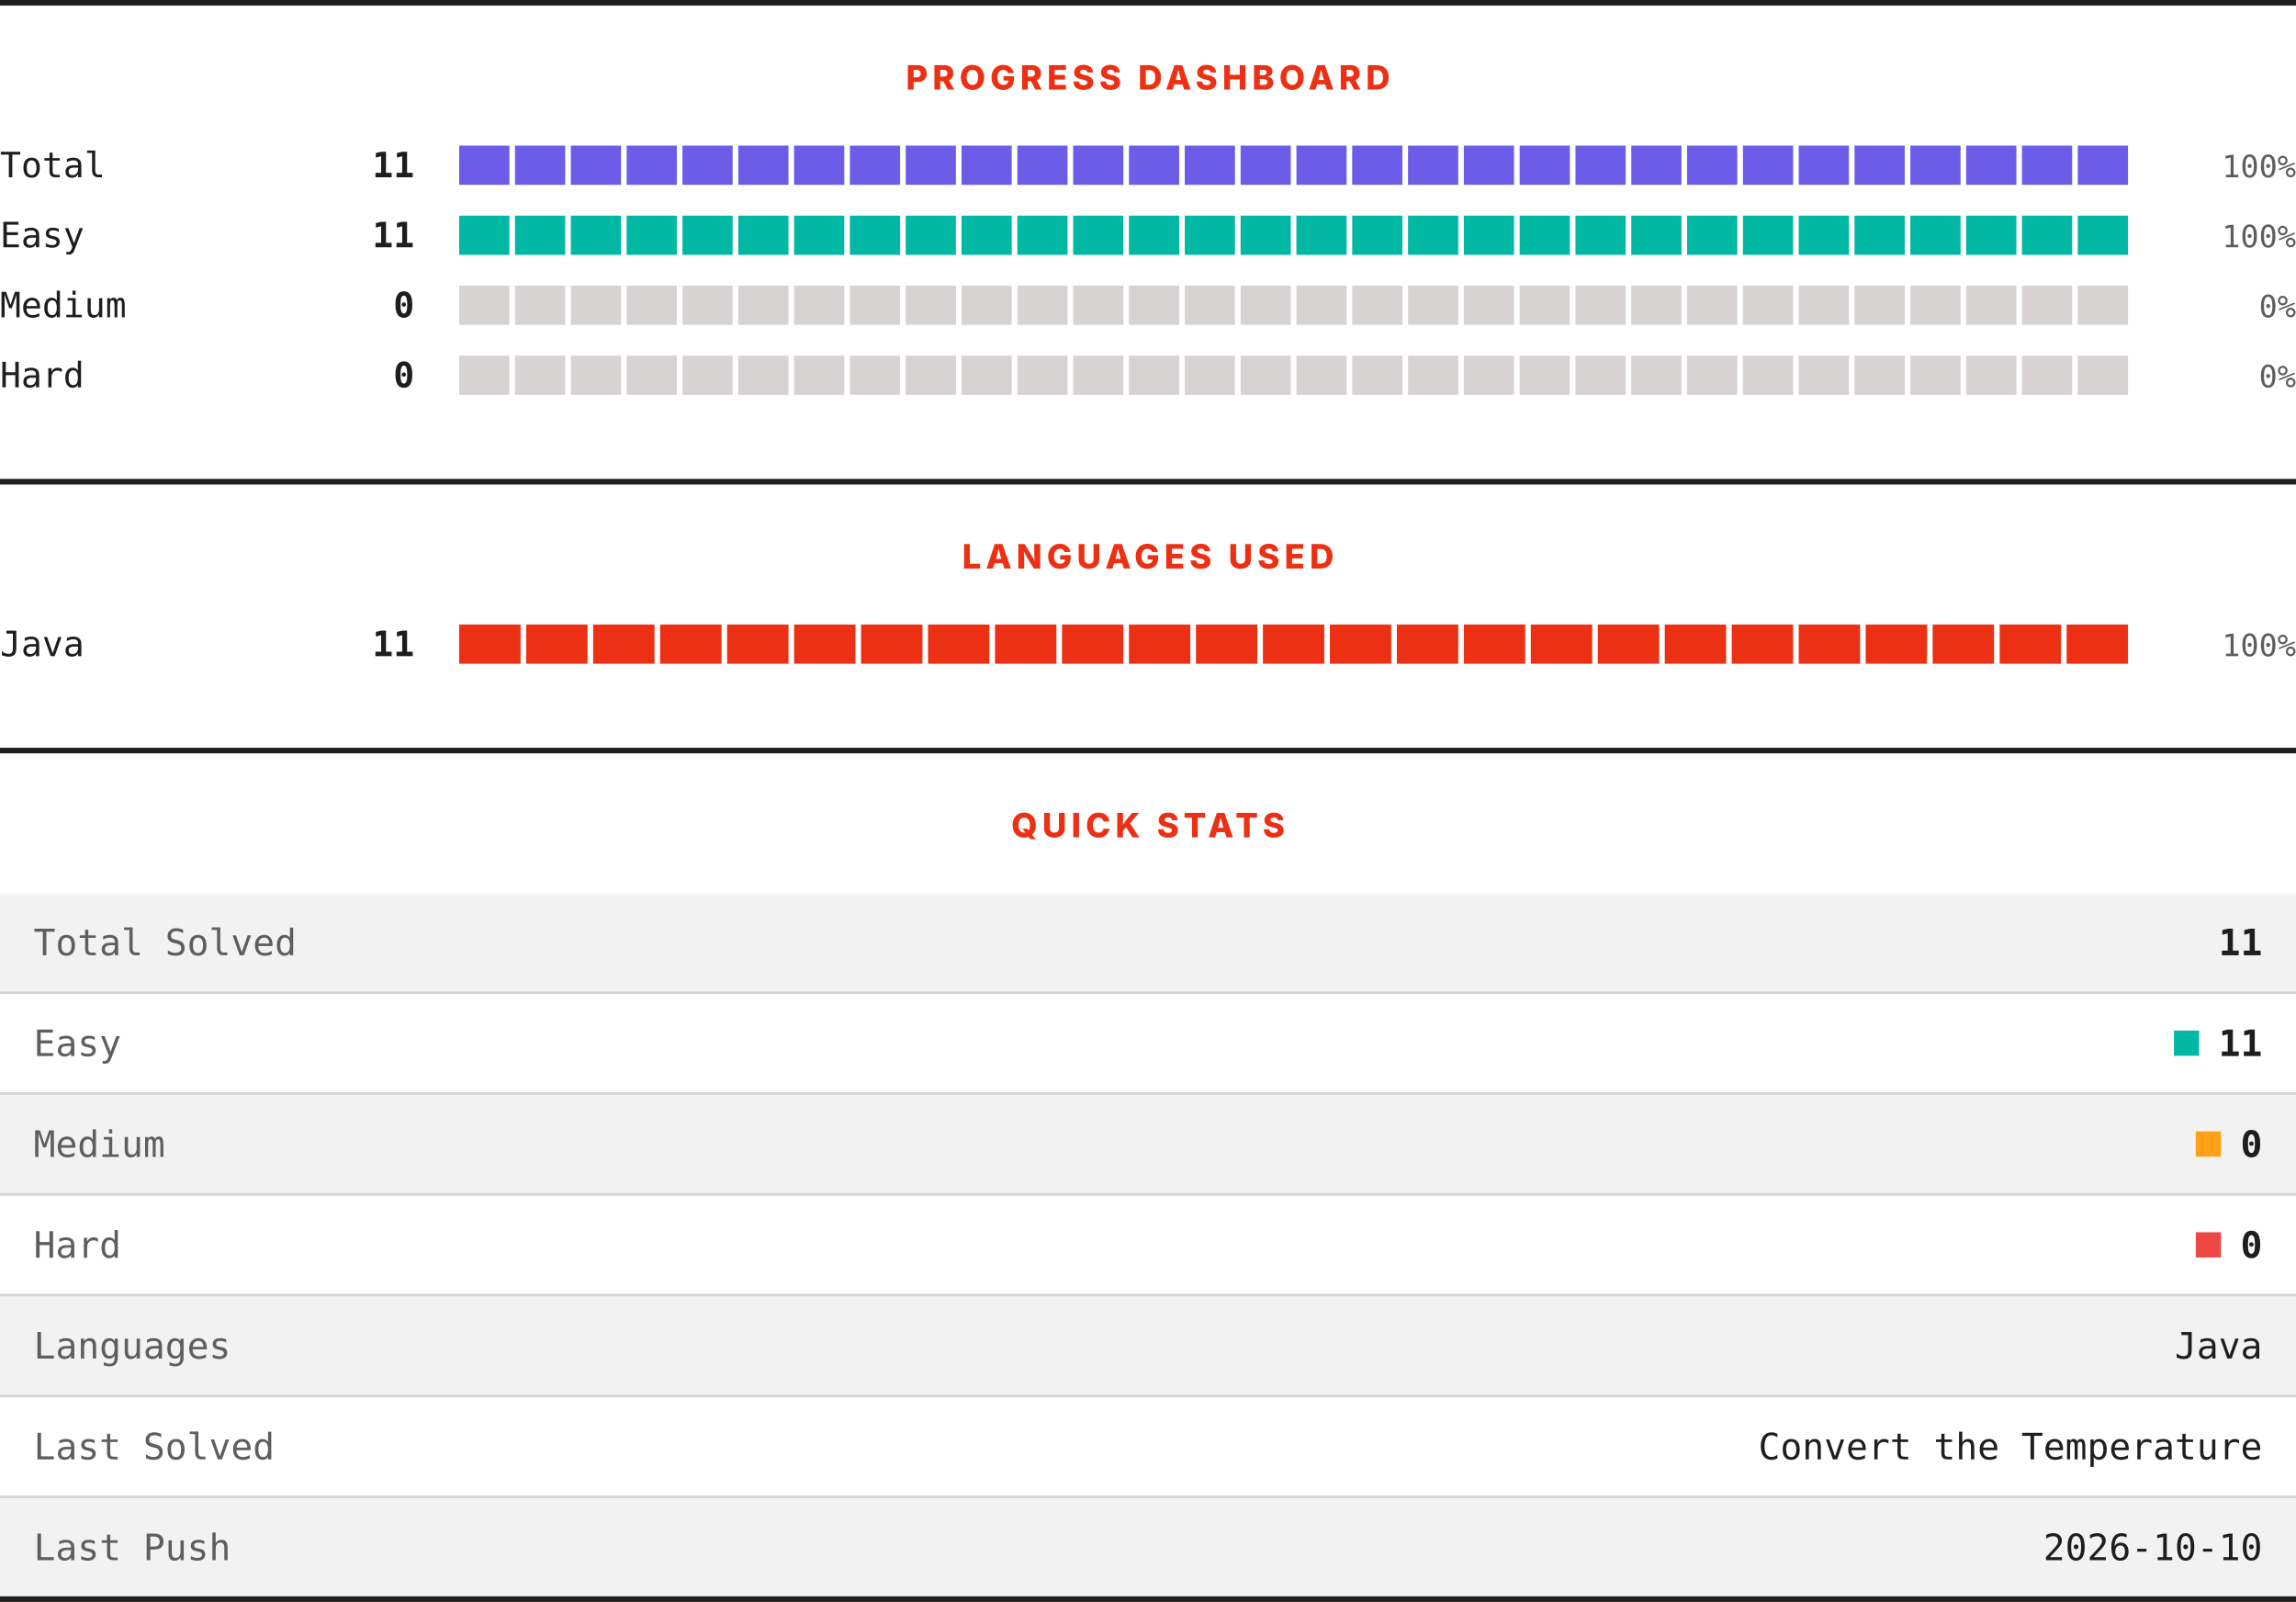
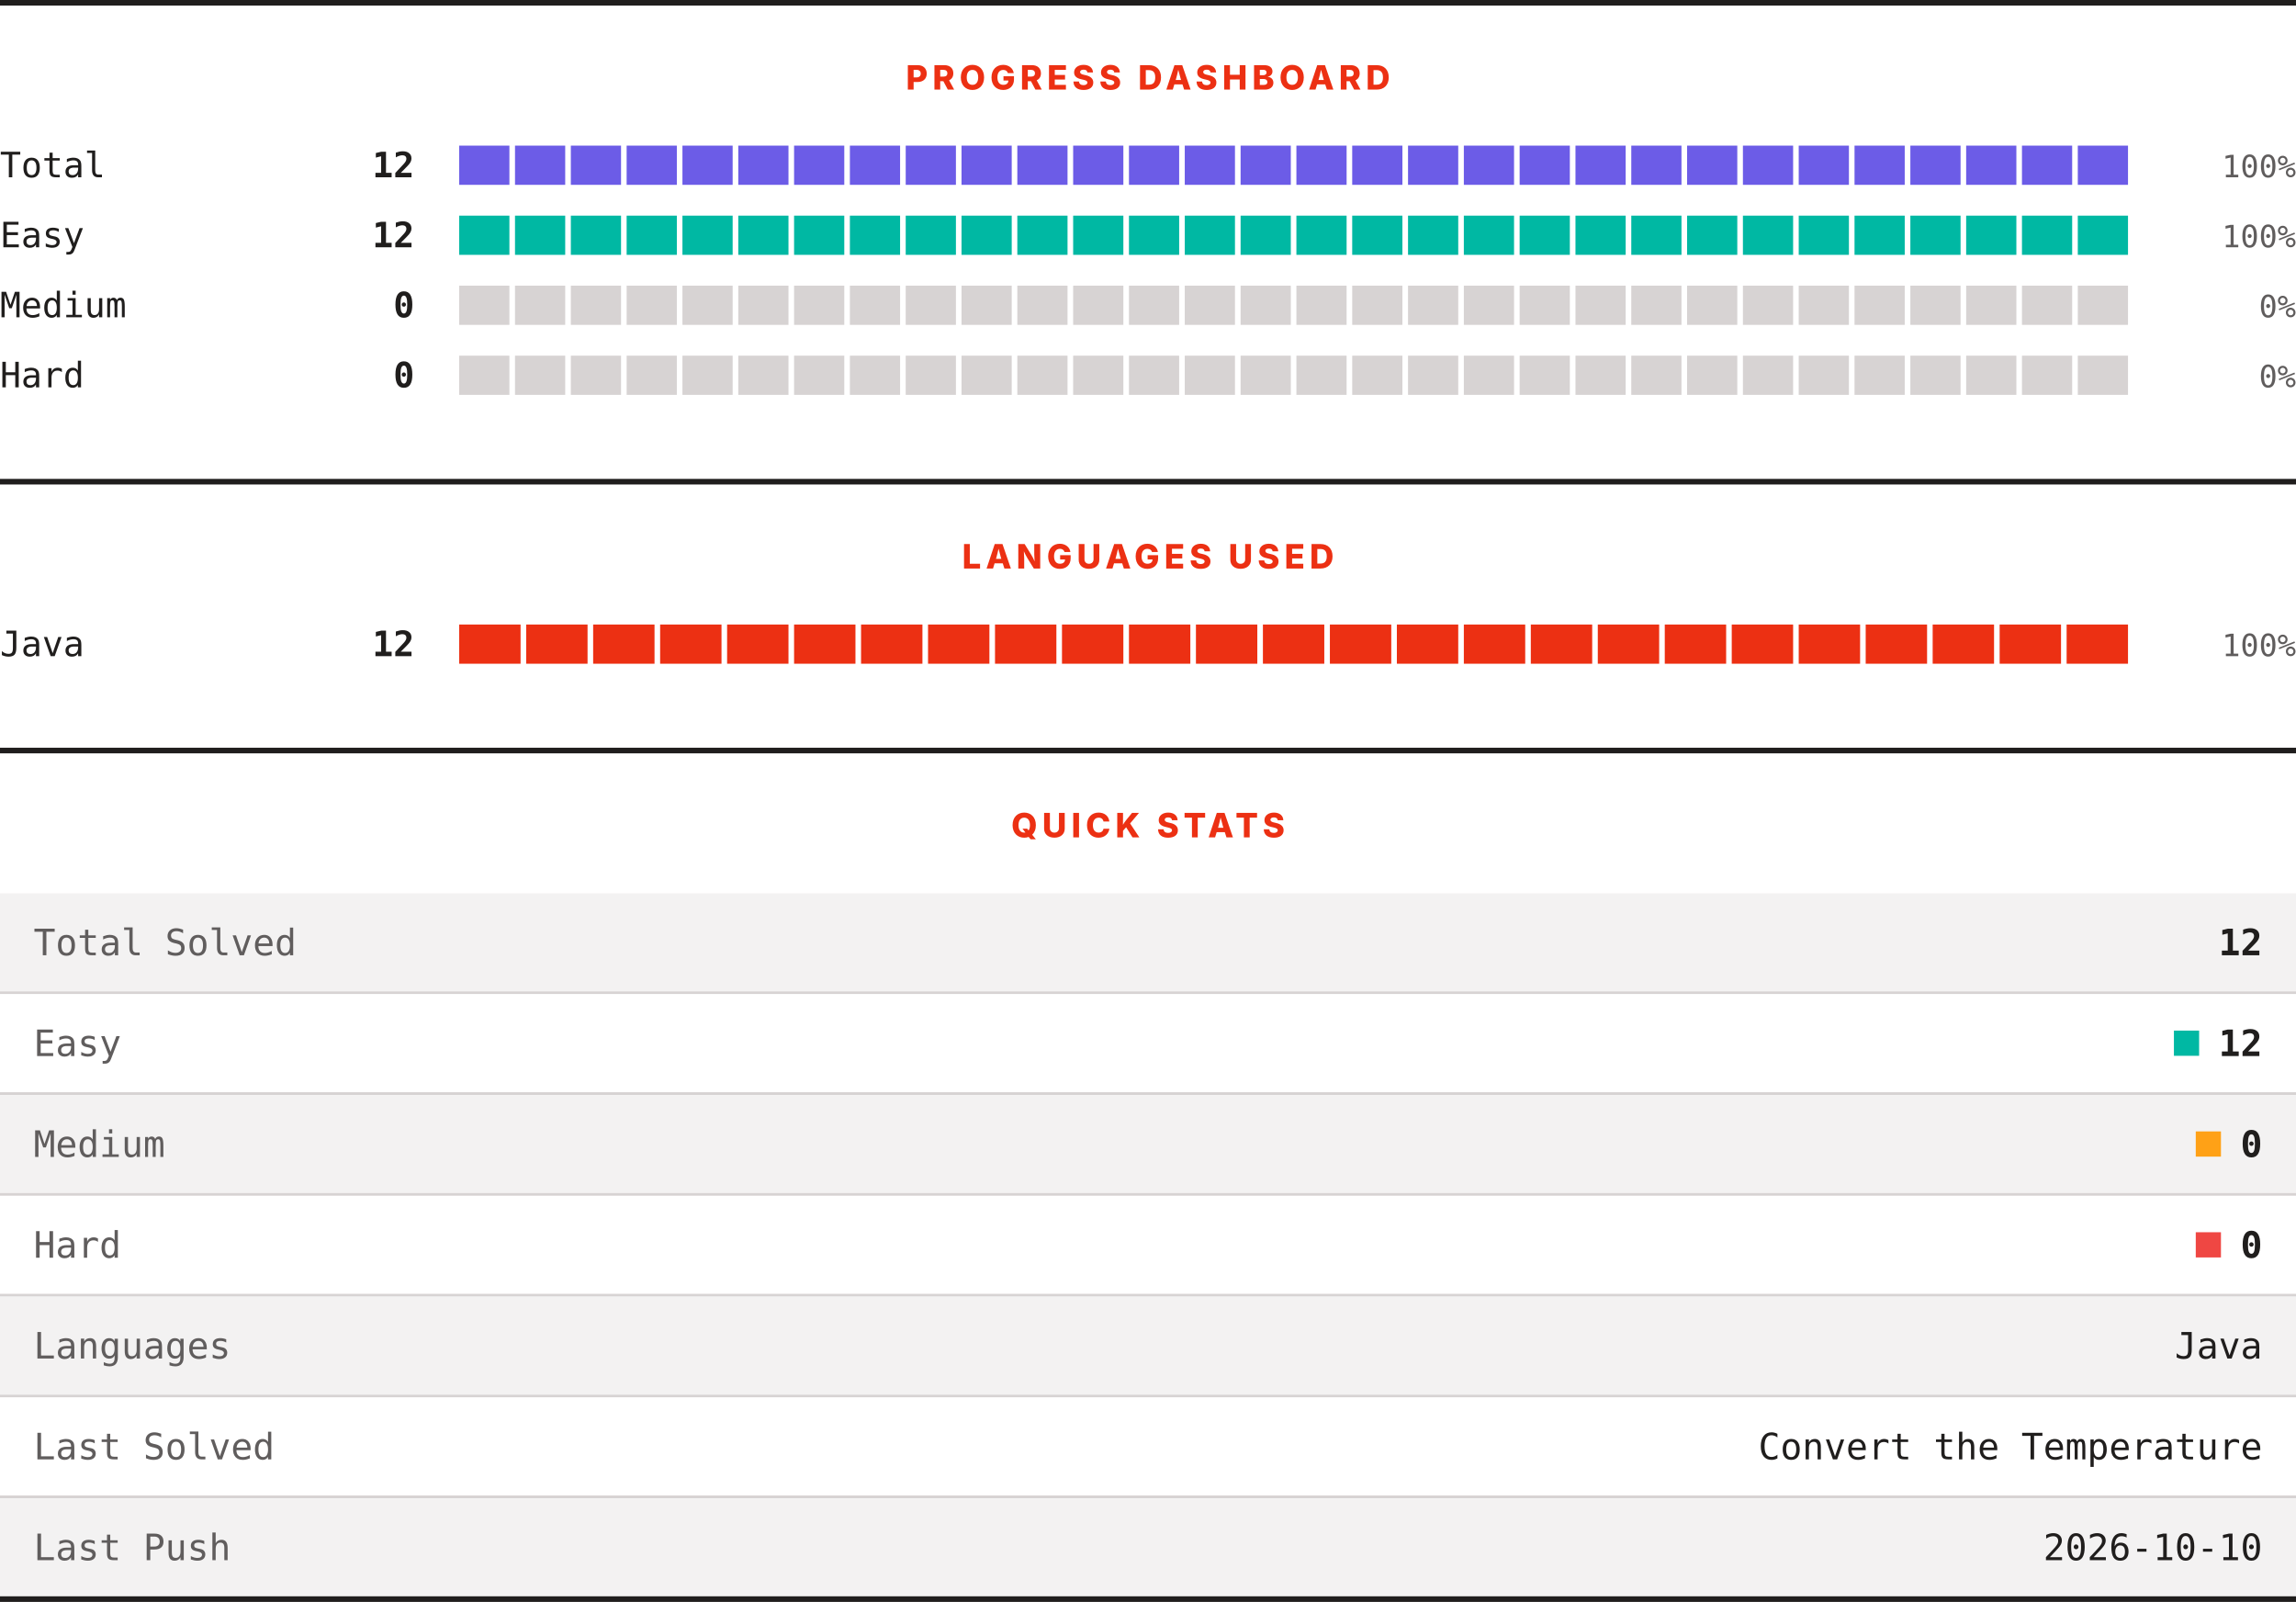
<svg xmlns="http://www.w3.org/2000/svg" width="820" height="572" viewBox="0 0 820 572" role="img" aria-label="LeetCode progress, languages and quick stats">
  <rect width="820" height="572" fill="#ffffff" />
  <rect x="0" y="0" width="820" height="2" fill="#201e1d" />
  <text x="410" y="32" text-anchor="middle" font-family="Archivo, system-ui, -apple-system, Segoe UI, sans-serif" font-size="12" font-weight="800" letter-spacing="1.68" fill="#ec3013">PROGRESS DASHBOARD</text>
  <text x="0" y="63.3" font-family="ui-monospace, SFMono-Regular, Menlo, Consolas, monospace" font-size="12.5" fill="#201e1d">Total</text>
-   <text x="148" y="63.3" text-anchor="end" font-family="ui-monospace, SFMono-Regular, Menlo, Consolas, monospace" font-size="12.5" font-weight="700" fill="#201e1d">11</text>
+   <text x="148" y="63.3" text-anchor="end" font-family="ui-monospace, SFMono-Regular, Menlo, Consolas, monospace" font-size="12.5" font-weight="700" fill="#201e1d">12</text>
  <rect x="164.00" y="52" width="17.93" height="14" fill="#6c5ce7" />
  <rect x="183.93" y="52" width="17.93" height="14" fill="#6c5ce7" />
  <rect x="203.87" y="52" width="17.93" height="14" fill="#6c5ce7" />
  <rect x="223.80" y="52" width="17.93" height="14" fill="#6c5ce7" />
  <rect x="243.73" y="52" width="17.93" height="14" fill="#6c5ce7" />
  <rect x="263.67" y="52" width="17.93" height="14" fill="#6c5ce7" />
  <rect x="283.60" y="52" width="17.93" height="14" fill="#6c5ce7" />
  <rect x="303.53" y="52" width="17.93" height="14" fill="#6c5ce7" />
  <rect x="323.47" y="52" width="17.93" height="14" fill="#6c5ce7" />
  <rect x="343.40" y="52" width="17.93" height="14" fill="#6c5ce7" />
  <rect x="363.33" y="52" width="17.93" height="14" fill="#6c5ce7" />
  <rect x="383.27" y="52" width="17.93" height="14" fill="#6c5ce7" />
  <rect x="403.20" y="52" width="17.93" height="14" fill="#6c5ce7" />
  <rect x="423.13" y="52" width="17.93" height="14" fill="#6c5ce7" />
  <rect x="443.07" y="52" width="17.93" height="14" fill="#6c5ce7" />
  <rect x="463.00" y="52" width="17.93" height="14" fill="#6c5ce7" />
  <rect x="482.93" y="52" width="17.93" height="14" fill="#6c5ce7" />
  <rect x="502.87" y="52" width="17.93" height="14" fill="#6c5ce7" />
  <rect x="522.80" y="52" width="17.93" height="14" fill="#6c5ce7" />
  <rect x="542.73" y="52" width="17.93" height="14" fill="#6c5ce7" />
  <rect x="562.67" y="52" width="17.93" height="14" fill="#6c5ce7" />
  <rect x="582.60" y="52" width="17.93" height="14" fill="#6c5ce7" />
  <rect x="602.53" y="52" width="17.93" height="14" fill="#6c5ce7" />
  <rect x="622.47" y="52" width="17.93" height="14" fill="#6c5ce7" />
  <rect x="642.40" y="52" width="17.93" height="14" fill="#6c5ce7" />
  <rect x="662.33" y="52" width="17.93" height="14" fill="#6c5ce7" />
  <rect x="682.27" y="52" width="17.93" height="14" fill="#6c5ce7" />
  <rect x="702.20" y="52" width="17.93" height="14" fill="#6c5ce7" />
  <rect x="722.13" y="52" width="17.93" height="14" fill="#6c5ce7" />
  <rect x="742.07" y="52" width="17.93" height="14" fill="#6c5ce7" />
  <text x="820" y="63.3" text-anchor="end" font-family="ui-monospace, SFMono-Regular, Menlo, Consolas, monospace" font-size="11" fill="#605d5d">100%</text>
  <text x="0" y="88.3" font-family="ui-monospace, SFMono-Regular, Menlo, Consolas, monospace" font-size="12.5" fill="#201e1d">Easy</text>
-   <text x="148" y="88.3" text-anchor="end" font-family="ui-monospace, SFMono-Regular, Menlo, Consolas, monospace" font-size="12.5" font-weight="700" fill="#201e1d">11</text>
+   <text x="148" y="88.3" text-anchor="end" font-family="ui-monospace, SFMono-Regular, Menlo, Consolas, monospace" font-size="12.5" font-weight="700" fill="#201e1d">12</text>
  <rect x="164.00" y="77" width="17.93" height="14" fill="#00b8a3" />
  <rect x="183.93" y="77" width="17.93" height="14" fill="#00b8a3" />
  <rect x="203.87" y="77" width="17.93" height="14" fill="#00b8a3" />
  <rect x="223.80" y="77" width="17.93" height="14" fill="#00b8a3" />
  <rect x="243.73" y="77" width="17.93" height="14" fill="#00b8a3" />
  <rect x="263.67" y="77" width="17.93" height="14" fill="#00b8a3" />
  <rect x="283.60" y="77" width="17.93" height="14" fill="#00b8a3" />
  <rect x="303.53" y="77" width="17.93" height="14" fill="#00b8a3" />
  <rect x="323.47" y="77" width="17.93" height="14" fill="#00b8a3" />
  <rect x="343.40" y="77" width="17.93" height="14" fill="#00b8a3" />
  <rect x="363.33" y="77" width="17.93" height="14" fill="#00b8a3" />
  <rect x="383.27" y="77" width="17.93" height="14" fill="#00b8a3" />
  <rect x="403.20" y="77" width="17.93" height="14" fill="#00b8a3" />
  <rect x="423.13" y="77" width="17.93" height="14" fill="#00b8a3" />
  <rect x="443.07" y="77" width="17.93" height="14" fill="#00b8a3" />
  <rect x="463.00" y="77" width="17.93" height="14" fill="#00b8a3" />
  <rect x="482.93" y="77" width="17.93" height="14" fill="#00b8a3" />
  <rect x="502.87" y="77" width="17.93" height="14" fill="#00b8a3" />
  <rect x="522.80" y="77" width="17.93" height="14" fill="#00b8a3" />
  <rect x="542.73" y="77" width="17.93" height="14" fill="#00b8a3" />
  <rect x="562.67" y="77" width="17.93" height="14" fill="#00b8a3" />
  <rect x="582.60" y="77" width="17.93" height="14" fill="#00b8a3" />
  <rect x="602.53" y="77" width="17.93" height="14" fill="#00b8a3" />
  <rect x="622.47" y="77" width="17.93" height="14" fill="#00b8a3" />
  <rect x="642.40" y="77" width="17.93" height="14" fill="#00b8a3" />
  <rect x="662.33" y="77" width="17.93" height="14" fill="#00b8a3" />
  <rect x="682.27" y="77" width="17.93" height="14" fill="#00b8a3" />
  <rect x="702.20" y="77" width="17.93" height="14" fill="#00b8a3" />
  <rect x="722.13" y="77" width="17.93" height="14" fill="#00b8a3" />
  <rect x="742.07" y="77" width="17.93" height="14" fill="#00b8a3" />
  <text x="820" y="88.3" text-anchor="end" font-family="ui-monospace, SFMono-Regular, Menlo, Consolas, monospace" font-size="11" fill="#605d5d">100%</text>
  <text x="0" y="113.3" font-family="ui-monospace, SFMono-Regular, Menlo, Consolas, monospace" font-size="12.5" fill="#201e1d">Medium</text>
  <text x="148" y="113.3" text-anchor="end" font-family="ui-monospace, SFMono-Regular, Menlo, Consolas, monospace" font-size="12.5" font-weight="700" fill="#201e1d">0</text>
  <rect x="164.00" y="102" width="17.93" height="14" fill="#d7d3d3" />
  <rect x="183.93" y="102" width="17.93" height="14" fill="#d7d3d3" />
  <rect x="203.87" y="102" width="17.93" height="14" fill="#d7d3d3" />
  <rect x="223.80" y="102" width="17.93" height="14" fill="#d7d3d3" />
  <rect x="243.73" y="102" width="17.93" height="14" fill="#d7d3d3" />
  <rect x="263.67" y="102" width="17.93" height="14" fill="#d7d3d3" />
  <rect x="283.60" y="102" width="17.93" height="14" fill="#d7d3d3" />
  <rect x="303.53" y="102" width="17.93" height="14" fill="#d7d3d3" />
  <rect x="323.47" y="102" width="17.93" height="14" fill="#d7d3d3" />
  <rect x="343.40" y="102" width="17.93" height="14" fill="#d7d3d3" />
  <rect x="363.33" y="102" width="17.93" height="14" fill="#d7d3d3" />
  <rect x="383.27" y="102" width="17.93" height="14" fill="#d7d3d3" />
  <rect x="403.20" y="102" width="17.93" height="14" fill="#d7d3d3" />
  <rect x="423.13" y="102" width="17.93" height="14" fill="#d7d3d3" />
  <rect x="443.07" y="102" width="17.93" height="14" fill="#d7d3d3" />
  <rect x="463.00" y="102" width="17.93" height="14" fill="#d7d3d3" />
  <rect x="482.93" y="102" width="17.93" height="14" fill="#d7d3d3" />
  <rect x="502.87" y="102" width="17.93" height="14" fill="#d7d3d3" />
  <rect x="522.80" y="102" width="17.93" height="14" fill="#d7d3d3" />
  <rect x="542.73" y="102" width="17.93" height="14" fill="#d7d3d3" />
  <rect x="562.67" y="102" width="17.93" height="14" fill="#d7d3d3" />
  <rect x="582.60" y="102" width="17.93" height="14" fill="#d7d3d3" />
  <rect x="602.53" y="102" width="17.93" height="14" fill="#d7d3d3" />
  <rect x="622.47" y="102" width="17.93" height="14" fill="#d7d3d3" />
  <rect x="642.40" y="102" width="17.93" height="14" fill="#d7d3d3" />
  <rect x="662.33" y="102" width="17.93" height="14" fill="#d7d3d3" />
  <rect x="682.27" y="102" width="17.93" height="14" fill="#d7d3d3" />
  <rect x="702.20" y="102" width="17.93" height="14" fill="#d7d3d3" />
  <rect x="722.13" y="102" width="17.93" height="14" fill="#d7d3d3" />
  <rect x="742.07" y="102" width="17.93" height="14" fill="#d7d3d3" />
  <text x="820" y="113.3" text-anchor="end" font-family="ui-monospace, SFMono-Regular, Menlo, Consolas, monospace" font-size="11" fill="#605d5d">0%</text>
  <text x="0" y="138.3" font-family="ui-monospace, SFMono-Regular, Menlo, Consolas, monospace" font-size="12.5" fill="#201e1d">Hard</text>
  <text x="148" y="138.3" text-anchor="end" font-family="ui-monospace, SFMono-Regular, Menlo, Consolas, monospace" font-size="12.5" font-weight="700" fill="#201e1d">0</text>
  <rect x="164.00" y="127" width="17.93" height="14" fill="#d7d3d3" />
  <rect x="183.93" y="127" width="17.93" height="14" fill="#d7d3d3" />
  <rect x="203.87" y="127" width="17.93" height="14" fill="#d7d3d3" />
  <rect x="223.80" y="127" width="17.93" height="14" fill="#d7d3d3" />
  <rect x="243.73" y="127" width="17.93" height="14" fill="#d7d3d3" />
  <rect x="263.67" y="127" width="17.93" height="14" fill="#d7d3d3" />
  <rect x="283.60" y="127" width="17.93" height="14" fill="#d7d3d3" />
  <rect x="303.53" y="127" width="17.93" height="14" fill="#d7d3d3" />
  <rect x="323.47" y="127" width="17.93" height="14" fill="#d7d3d3" />
  <rect x="343.40" y="127" width="17.93" height="14" fill="#d7d3d3" />
  <rect x="363.33" y="127" width="17.93" height="14" fill="#d7d3d3" />
  <rect x="383.27" y="127" width="17.93" height="14" fill="#d7d3d3" />
  <rect x="403.20" y="127" width="17.93" height="14" fill="#d7d3d3" />
  <rect x="423.13" y="127" width="17.93" height="14" fill="#d7d3d3" />
  <rect x="443.07" y="127" width="17.93" height="14" fill="#d7d3d3" />
  <rect x="463.00" y="127" width="17.93" height="14" fill="#d7d3d3" />
  <rect x="482.93" y="127" width="17.93" height="14" fill="#d7d3d3" />
  <rect x="502.87" y="127" width="17.93" height="14" fill="#d7d3d3" />
  <rect x="522.80" y="127" width="17.93" height="14" fill="#d7d3d3" />
  <rect x="542.73" y="127" width="17.93" height="14" fill="#d7d3d3" />
  <rect x="562.67" y="127" width="17.93" height="14" fill="#d7d3d3" />
  <rect x="582.60" y="127" width="17.93" height="14" fill="#d7d3d3" />
  <rect x="602.53" y="127" width="17.93" height="14" fill="#d7d3d3" />
  <rect x="622.47" y="127" width="17.93" height="14" fill="#d7d3d3" />
  <rect x="642.40" y="127" width="17.93" height="14" fill="#d7d3d3" />
  <rect x="662.33" y="127" width="17.93" height="14" fill="#d7d3d3" />
  <rect x="682.27" y="127" width="17.93" height="14" fill="#d7d3d3" />
  <rect x="702.20" y="127" width="17.93" height="14" fill="#d7d3d3" />
  <rect x="722.13" y="127" width="17.93" height="14" fill="#d7d3d3" />
  <rect x="742.07" y="127" width="17.93" height="14" fill="#d7d3d3" />
  <text x="820" y="138.3" text-anchor="end" font-family="ui-monospace, SFMono-Regular, Menlo, Consolas, monospace" font-size="11" fill="#605d5d">0%</text>
  <rect x="0" y="171" width="820" height="2" fill="#201e1d" />
  <text x="410" y="203" text-anchor="middle" font-family="Archivo, system-ui, -apple-system, Segoe UI, sans-serif" font-size="12" font-weight="800" letter-spacing="1.68" fill="#ec3013">LANGUAGES USED</text>
  <text x="0" y="234.3" font-family="ui-monospace, SFMono-Regular, Menlo, Consolas, monospace" font-size="12.5" fill="#201e1d">Java</text>
-   <text x="148" y="234.3" text-anchor="end" font-family="ui-monospace, SFMono-Regular, Menlo, Consolas, monospace" font-size="12.5" font-weight="700" fill="#201e1d">11</text>
+   <text x="148" y="234.3" text-anchor="end" font-family="ui-monospace, SFMono-Regular, Menlo, Consolas, monospace" font-size="12.5" font-weight="700" fill="#201e1d">12</text>
  <rect x="164.00" y="223" width="21.92" height="14" fill="#ec3013" />
  <rect x="187.92" y="223" width="21.92" height="14" fill="#ec3013" />
  <rect x="211.84" y="223" width="21.92" height="14" fill="#ec3013" />
  <rect x="235.76" y="223" width="21.92" height="14" fill="#ec3013" />
  <rect x="259.68" y="223" width="21.92" height="14" fill="#ec3013" />
  <rect x="283.60" y="223" width="21.92" height="14" fill="#ec3013" />
  <rect x="307.52" y="223" width="21.92" height="14" fill="#ec3013" />
  <rect x="331.44" y="223" width="21.92" height="14" fill="#ec3013" />
  <rect x="355.36" y="223" width="21.92" height="14" fill="#ec3013" />
  <rect x="379.28" y="223" width="21.92" height="14" fill="#ec3013" />
  <rect x="403.20" y="223" width="21.92" height="14" fill="#ec3013" />
  <rect x="427.12" y="223" width="21.92" height="14" fill="#ec3013" />
  <rect x="451.04" y="223" width="21.92" height="14" fill="#ec3013" />
  <rect x="474.96" y="223" width="21.92" height="14" fill="#ec3013" />
  <rect x="498.88" y="223" width="21.92" height="14" fill="#ec3013" />
  <rect x="522.80" y="223" width="21.92" height="14" fill="#ec3013" />
  <rect x="546.72" y="223" width="21.92" height="14" fill="#ec3013" />
  <rect x="570.64" y="223" width="21.92" height="14" fill="#ec3013" />
  <rect x="594.56" y="223" width="21.92" height="14" fill="#ec3013" />
  <rect x="618.48" y="223" width="21.92" height="14" fill="#ec3013" />
  <rect x="642.40" y="223" width="21.92" height="14" fill="#ec3013" />
  <rect x="666.32" y="223" width="21.92" height="14" fill="#ec3013" />
  <rect x="690.24" y="223" width="21.92" height="14" fill="#ec3013" />
  <rect x="714.16" y="223" width="21.92" height="14" fill="#ec3013" />
  <rect x="738.08" y="223" width="21.92" height="14" fill="#ec3013" />
  <text x="820" y="234.3" text-anchor="end" font-family="ui-monospace, SFMono-Regular, Menlo, Consolas, monospace" font-size="11" fill="#605d5d">100%</text>
  <rect x="0" y="267" width="820" height="2" fill="#201e1d" />
  <text x="410" y="299" text-anchor="middle" font-family="Archivo, system-ui, -apple-system, Segoe UI, sans-serif" font-size="12" font-weight="800" letter-spacing="1.68" fill="#ec3013">QUICK STATS</text>
  <rect x="0" y="319" width="820" height="35" fill="#f3f2f2" />
  <text x="12" y="341.1" font-family="ui-monospace, SFMono-Regular, Menlo, Consolas, monospace" font-size="13" fill="#605d5d">Total Solved</text>
-   <text x="808" y="341.1" text-anchor="end" font-family="ui-monospace, SFMono-Regular, Menlo, Consolas, monospace" font-size="13" font-weight="700" fill="#201e1d">11</text>
+   <text x="808" y="341.1" text-anchor="end" font-family="ui-monospace, SFMono-Regular, Menlo, Consolas, monospace" font-size="13" font-weight="700" fill="#201e1d">12</text>
  <rect x="0" y="354" width="820" height="1" fill="#d7d3d3" />
  <rect x="0" y="355" width="820" height="35" fill="#ffffff" />
  <text x="12" y="377.1" font-family="ui-monospace, SFMono-Regular, Menlo, Consolas, monospace" font-size="13" fill="#605d5d">Easy</text>
  <rect x="776.4" y="368" width="9" height="9" fill="#00b8a3" />
-   <text x="808" y="377.1" text-anchor="end" font-family="ui-monospace, SFMono-Regular, Menlo, Consolas, monospace" font-size="13" font-weight="700" fill="#201e1d">11</text>
+   <text x="808" y="377.1" text-anchor="end" font-family="ui-monospace, SFMono-Regular, Menlo, Consolas, monospace" font-size="13" font-weight="700" fill="#201e1d">12</text>
  <rect x="0" y="390" width="820" height="1" fill="#d7d3d3" />
  <rect x="0" y="391" width="820" height="35" fill="#f3f2f2" />
  <text x="12" y="413.1" font-family="ui-monospace, SFMono-Regular, Menlo, Consolas, monospace" font-size="13" fill="#605d5d">Medium</text>
  <rect x="784.2" y="404" width="9" height="9" fill="#ffa116" />
  <text x="808" y="413.1" text-anchor="end" font-family="ui-monospace, SFMono-Regular, Menlo, Consolas, monospace" font-size="13" font-weight="700" fill="#201e1d">0</text>
  <rect x="0" y="426" width="820" height="1" fill="#d7d3d3" />
  <rect x="0" y="427" width="820" height="35" fill="#ffffff" />
  <text x="12" y="449.1" font-family="ui-monospace, SFMono-Regular, Menlo, Consolas, monospace" font-size="13" fill="#605d5d">Hard</text>
  <rect x="784.2" y="440" width="9" height="9" fill="#ef4743" />
  <text x="808" y="449.1" text-anchor="end" font-family="ui-monospace, SFMono-Regular, Menlo, Consolas, monospace" font-size="13" font-weight="700" fill="#201e1d">0</text>
  <rect x="0" y="462" width="820" height="1" fill="#d7d3d3" />
  <rect x="0" y="463" width="820" height="35" fill="#f3f2f2" />
  <text x="12" y="485.1" font-family="ui-monospace, SFMono-Regular, Menlo, Consolas, monospace" font-size="13" fill="#605d5d">Languages</text>
  <text x="808" y="485.1" text-anchor="end" font-family="ui-monospace, SFMono-Regular, Menlo, Consolas, monospace" font-size="13" fill="#201e1d">Java</text>
  <rect x="0" y="498" width="820" height="1" fill="#d7d3d3" />
  <rect x="0" y="499" width="820" height="35" fill="#ffffff" />
  <text x="12" y="521.1" font-family="ui-monospace, SFMono-Regular, Menlo, Consolas, monospace" font-size="13" fill="#605d5d">Last Solved</text>
  <text x="808" y="521.1" text-anchor="end" font-family="ui-monospace, SFMono-Regular, Menlo, Consolas, monospace" font-size="13" fill="#201e1d">Convert the Temperature</text>
  <rect x="0" y="534" width="820" height="1" fill="#d7d3d3" />
  <rect x="0" y="535" width="820" height="35" fill="#f3f2f2" />
  <text x="12" y="557.1" font-family="ui-monospace, SFMono-Regular, Menlo, Consolas, monospace" font-size="13" fill="#605d5d">Last Push</text>
  <text x="808" y="557.1" text-anchor="end" font-family="ui-monospace, SFMono-Regular, Menlo, Consolas, monospace" font-size="13" fill="#201e1d">2026-10-10</text>
  <rect x="0" y="570" width="820" height="2" fill="#201e1d" />
</svg>
